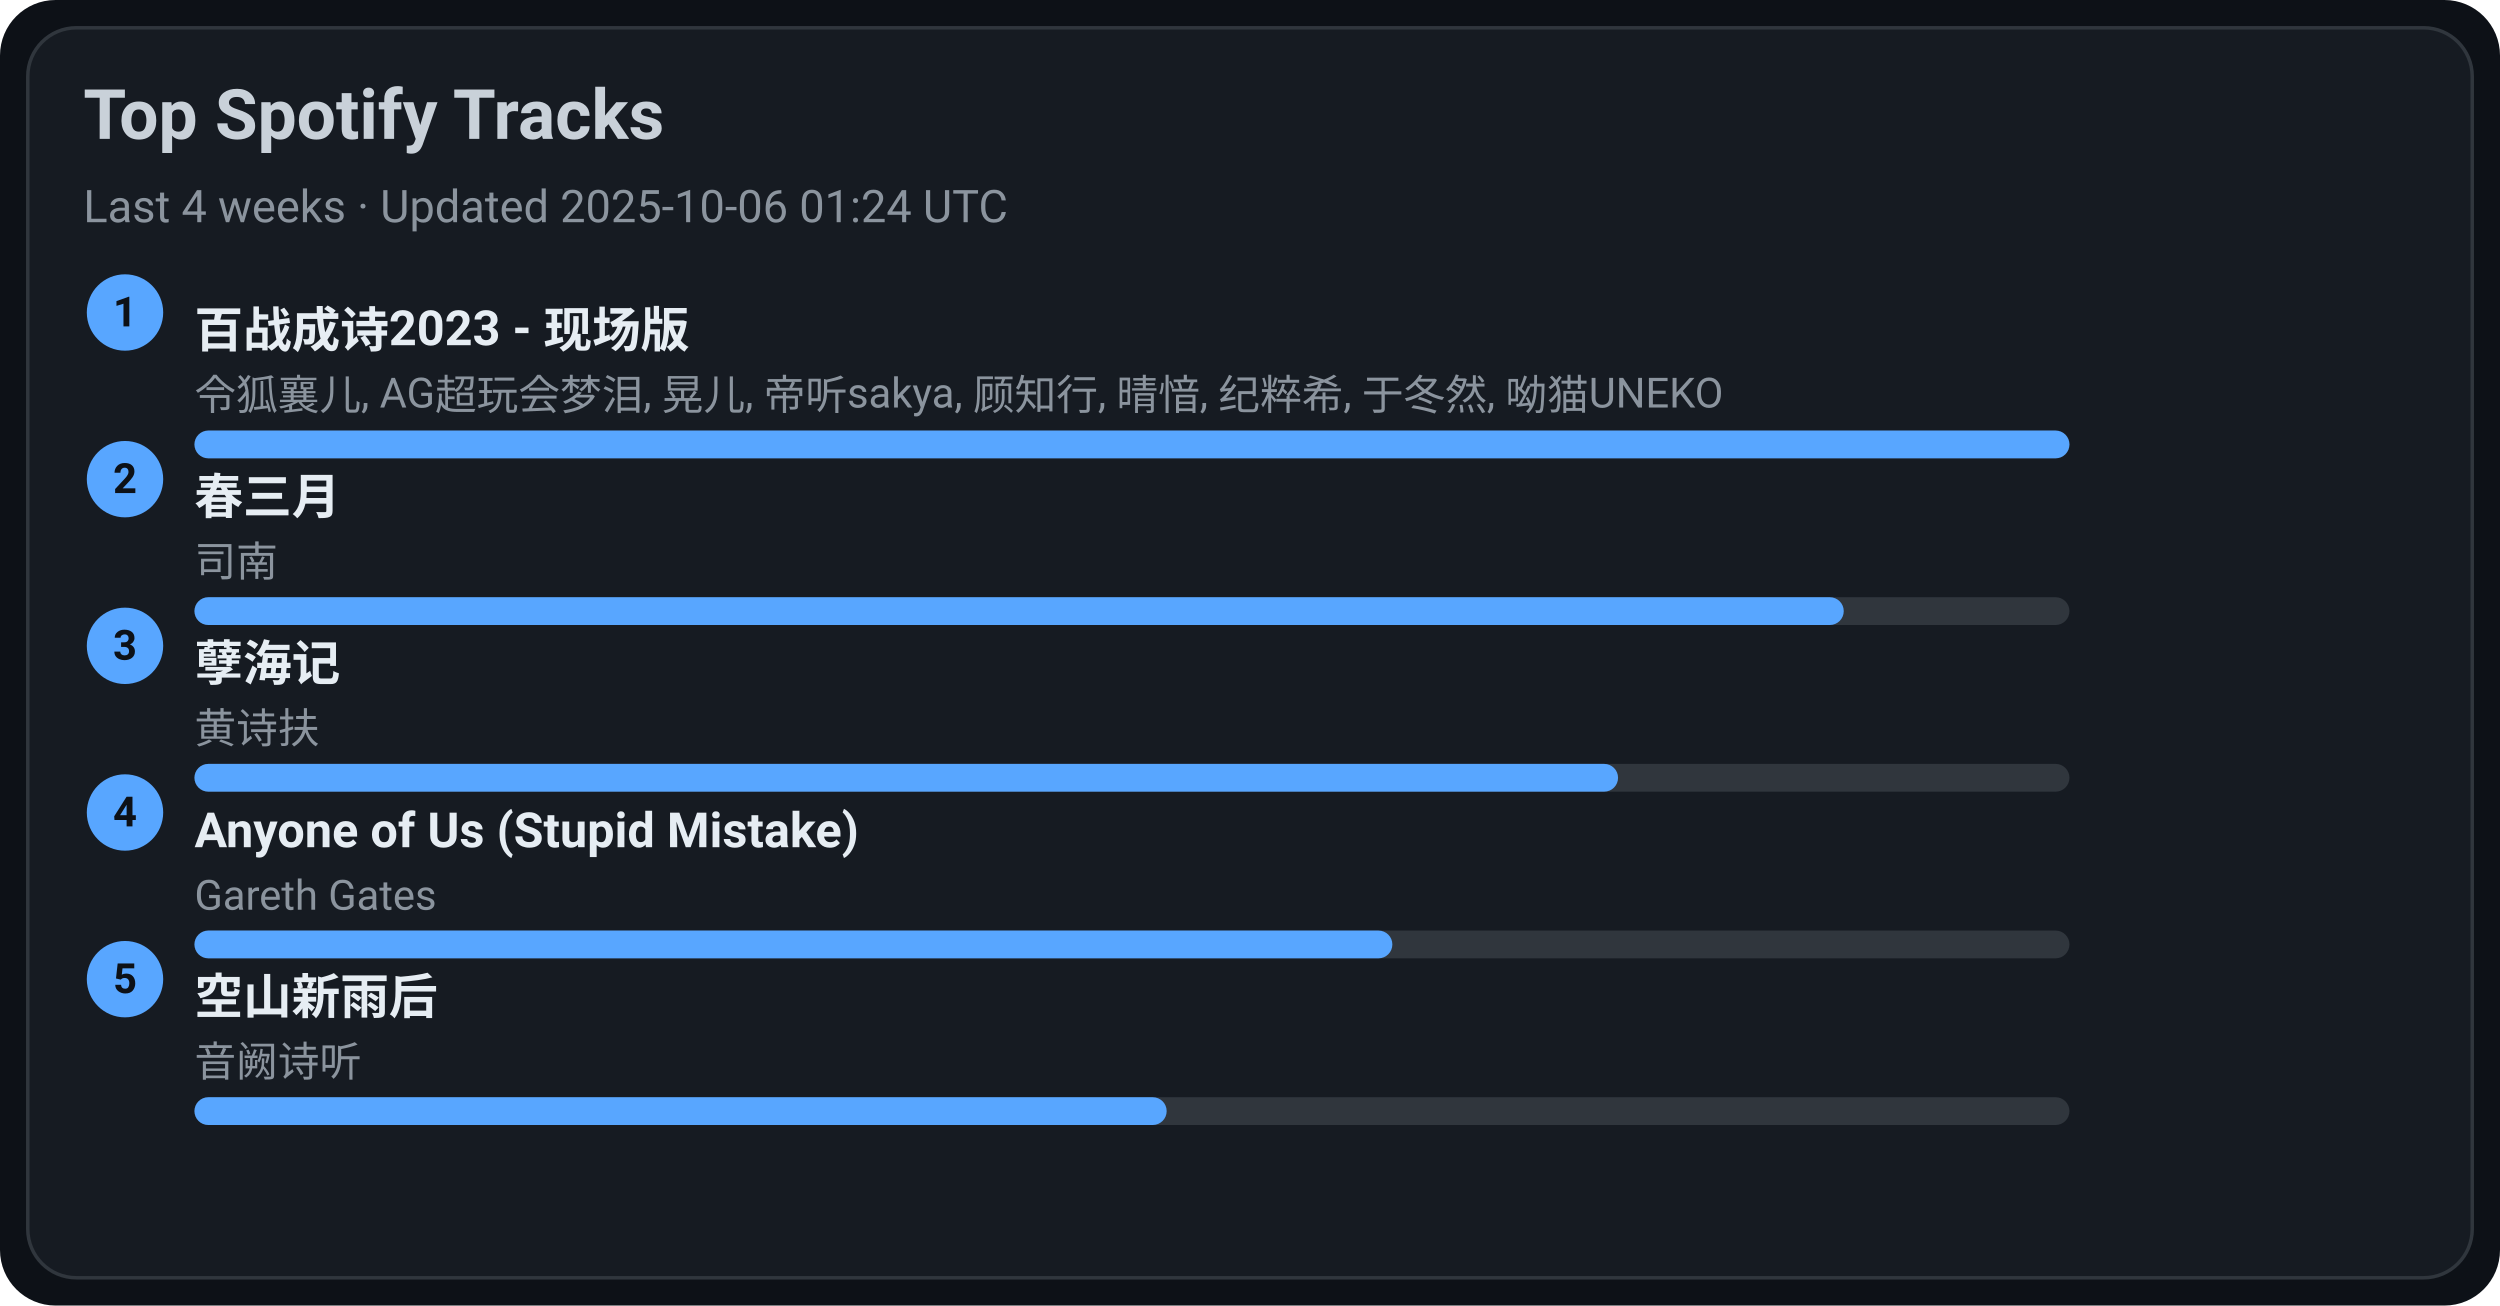
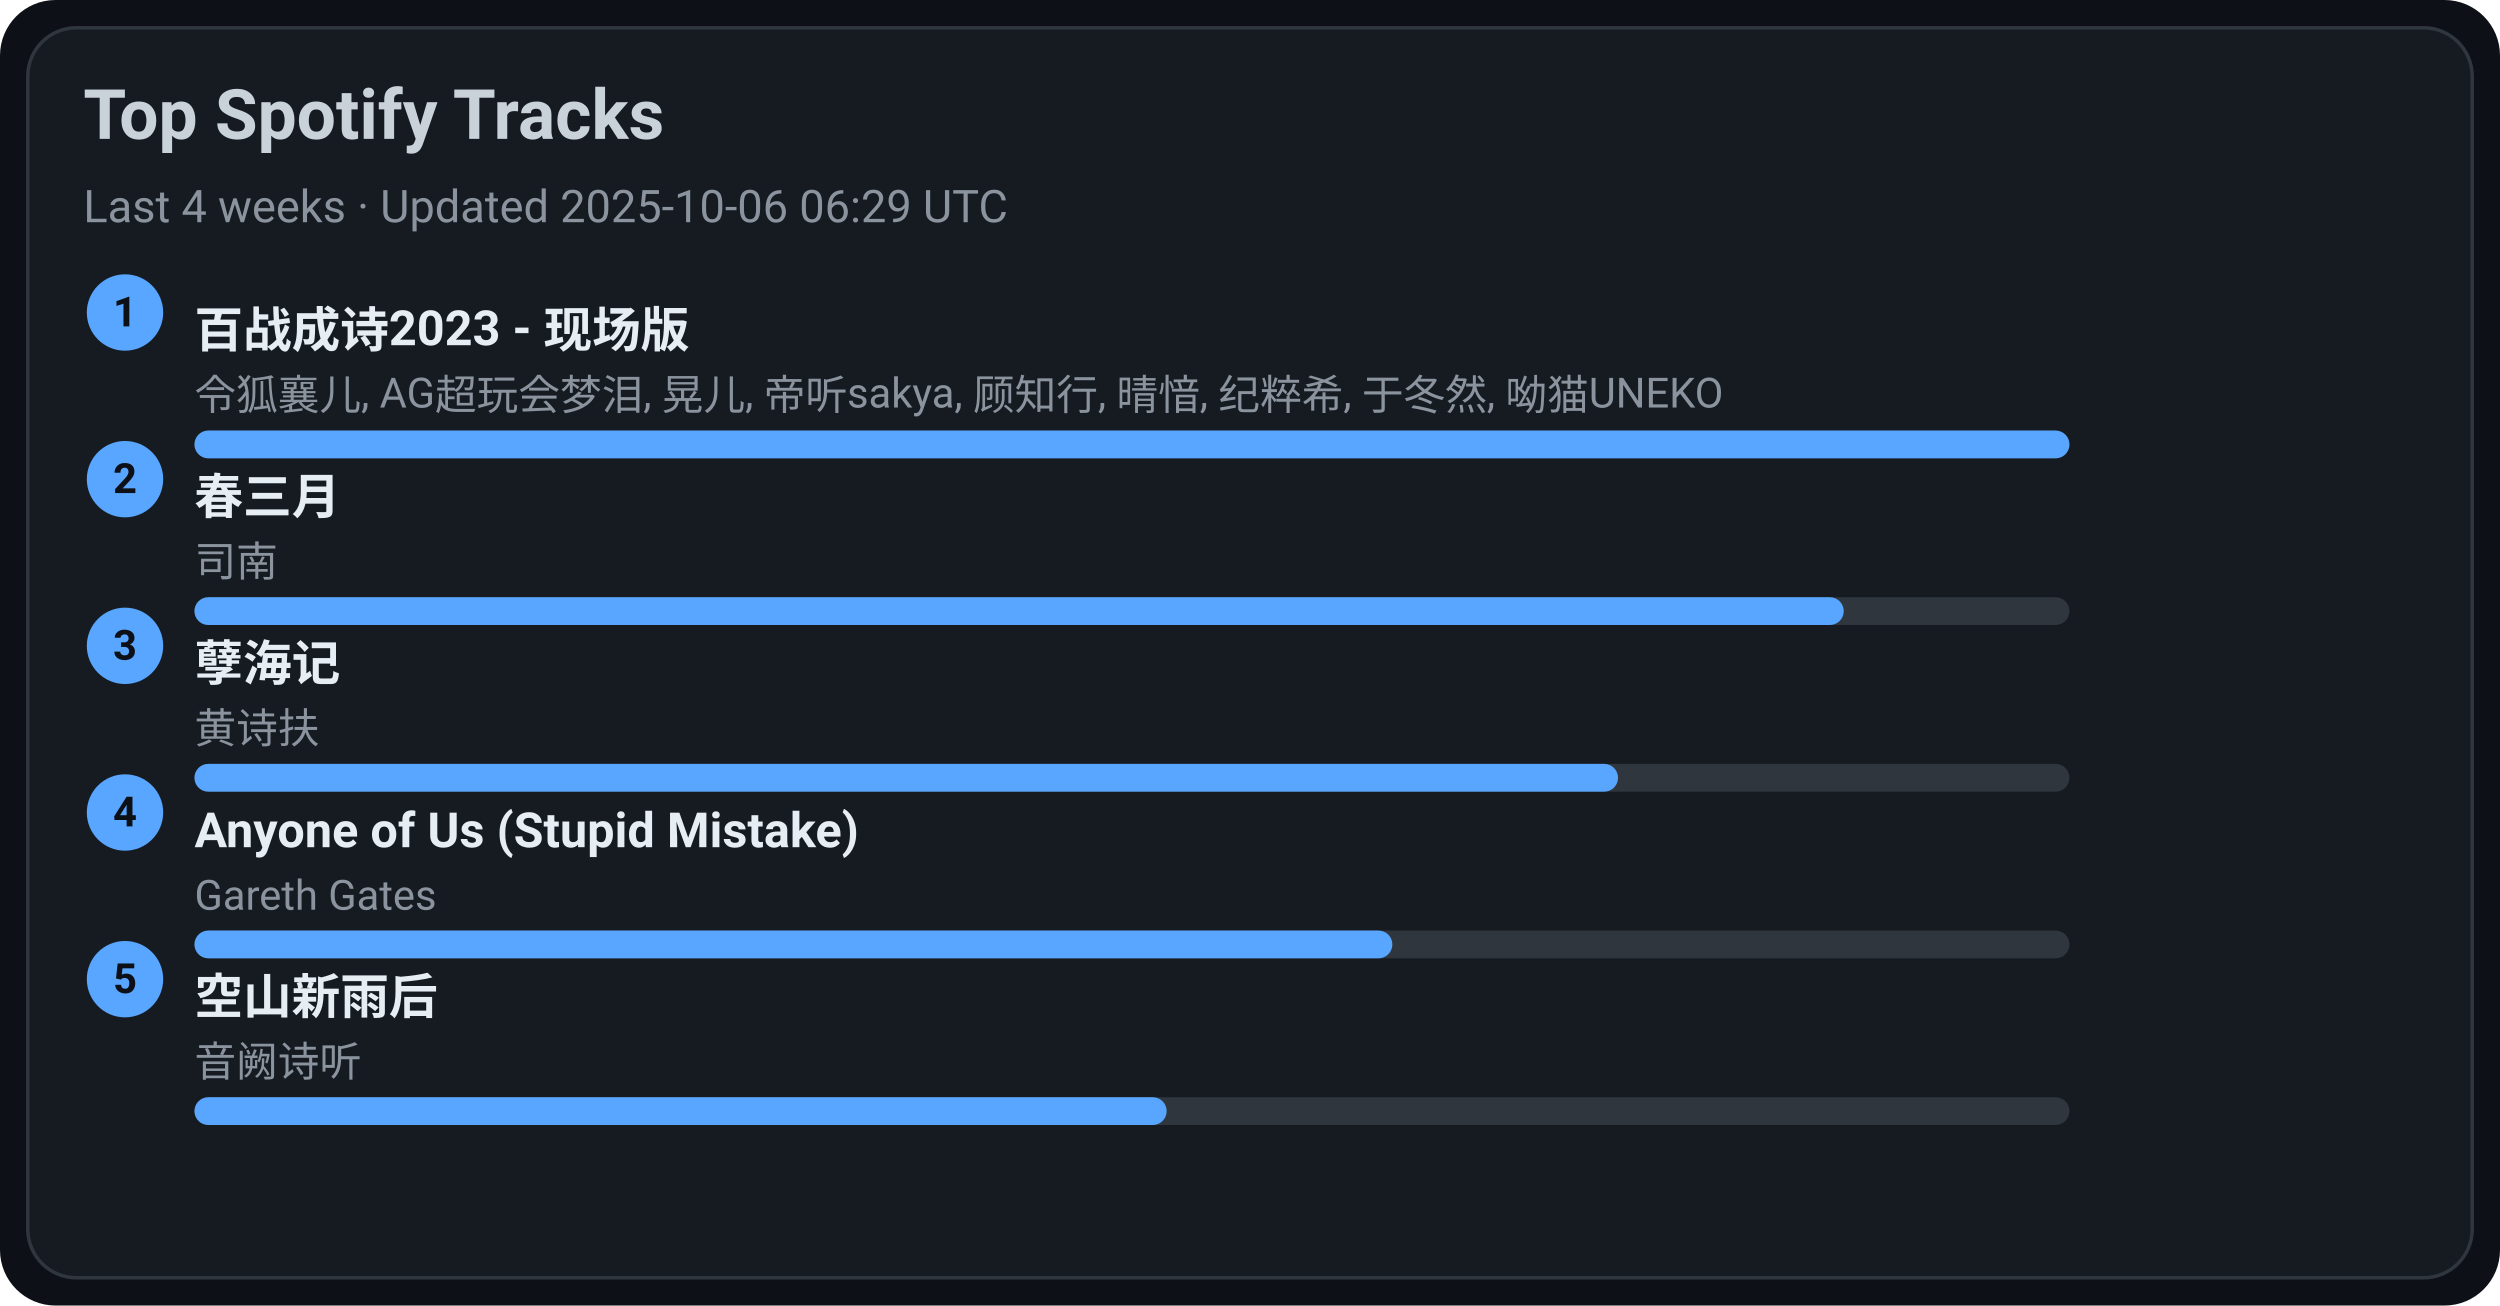
<svg xmlns="http://www.w3.org/2000/svg" width="720" height="376" viewBox="0 0 720 376">
  <style>text{font-family:-apple-system,BlinkMacSystemFont,Segoe UI,Roboto,Ubuntu,Helvetica Neue,Arial,Noto Sans,sans-serif}</style>
  <rect width="720" height="376" rx="16" fill="#0d1117" />
  <rect x="8" y="8" width="704" height="360" rx="14" fill="#161b22" stroke="#30363d" />
  <text x="24" y="40" font-size="20" fill="#c9d1d9" font-weight="600">Top Spotify Tracks</text>
-   <text x="24" y="64" font-size="13" fill="#8b949e">Last 4 weeks · Updated 2025-10-06 01:24 UTC</text>
+   <text x="24" y="64" font-size="13" fill="#8b949e">Last 4 weeks · Updated 2025-10-06 06:29 UTC</text>
  <circle cx="36" cy="90" r="11" fill="#58a6ff" />
  <text x="36" y="94" text-anchor="middle" font-size="12" fill="#0d1117" font-weight="700">1</text>
  <a href="https://open.spotify.com/track/2gttnS8fWnDwziLFt2TLEi" target="_blank" rel="noopener noreferrer">
    <text x="56" y="100" font-size="14" fill="#e6edf3" font-weight="600">百战成诗2023 - 现场版</text>
  </a>
  <text x="56" y="118" font-size="12" fill="#8b949e">令狐襄儿, AG超玩会梦泪, 晃儿, 帝听sakya, 顾知行, 晴愔, 纪粹希, 于冬然, 呦猫UNEKO</text>
  <rect x="56" y="124" width="540" height="8" rx="4" fill="#30363d" />
  <rect x="56" y="124" width="540" height="8" rx="4" fill="#58a6ff" />
  <circle cx="36" cy="138" r="11" fill="#58a6ff" />
  <text x="36" y="142" text-anchor="middle" font-size="12" fill="#0d1117" font-weight="700">2</text>
  <a href="https://open.spotify.com/track/5A9BOP4WTk2UayDlMb8w98" target="_blank" rel="noopener noreferrer">
    <text x="56" y="148" font-size="14" fill="#e6edf3" font-weight="600">春三月</text>
  </a>
  <text x="56" y="166" font-size="12" fill="#8b949e">司南</text>
  <rect x="56" y="172" width="540" height="8" rx="4" fill="#30363d" />
  <rect x="56" y="172" width="475" height="8" rx="4" fill="#58a6ff" />
  <circle cx="36" cy="186" r="11" fill="#58a6ff" />
  <text x="36" y="190" text-anchor="middle" font-size="12" fill="#0d1117" font-weight="700">3</text>
  <a href="https://open.spotify.com/track/3eIovUMhirNN6btJbpzNqD" target="_blank" rel="noopener noreferrer">
    <text x="56" y="196" font-size="14" fill="#e6edf3" font-weight="600">孽海记</text>
  </a>
  <text x="56" y="214" font-size="12" fill="#8b949e">黄诗扶</text>
  <rect x="56" y="220" width="540" height="8" rx="4" fill="#30363d" />
  <rect x="56" y="220" width="410" height="8" rx="4" fill="#58a6ff" />
  <circle cx="36" cy="234" r="11" fill="#58a6ff" />
  <text x="36" y="238" text-anchor="middle" font-size="12" fill="#0d1117" font-weight="700">4</text>
  <a href="https://open.spotify.com/track/7KZo8AI9F3Vnn3FXEYBL9f" target="_blank" rel="noopener noreferrer">
    <text x="56" y="244" font-size="14" fill="#e6edf3" font-weight="600">Anyone of Us (Stupid Mistake)</text>
  </a>
  <text x="56" y="262" font-size="12" fill="#8b949e">Gareth Gates</text>
  <rect x="56" y="268" width="540" height="8" rx="4" fill="#30363d" />
  <rect x="56" y="268" width="345" height="8" rx="4" fill="#58a6ff" />
  <circle cx="36" cy="282" r="11" fill="#58a6ff" />
  <text x="36" y="286" text-anchor="middle" font-size="12" fill="#0d1117" font-weight="700">5</text>
  <a href="https://open.spotify.com/track/7c1D58U8AIVOGlYzh5U6sk" target="_blank" rel="noopener noreferrer">
    <text x="56" y="292" font-size="14" fill="#e6edf3" font-weight="600">空山新雨后</text>
  </a>
  <text x="56" y="310" font-size="12" fill="#8b949e">音阙诗听</text>
  <rect x="56" y="316" width="540" height="8" rx="4" fill="#30363d" />
  <rect x="56" y="316" width="280" height="8" rx="4" fill="#58a6ff" />
</svg>
